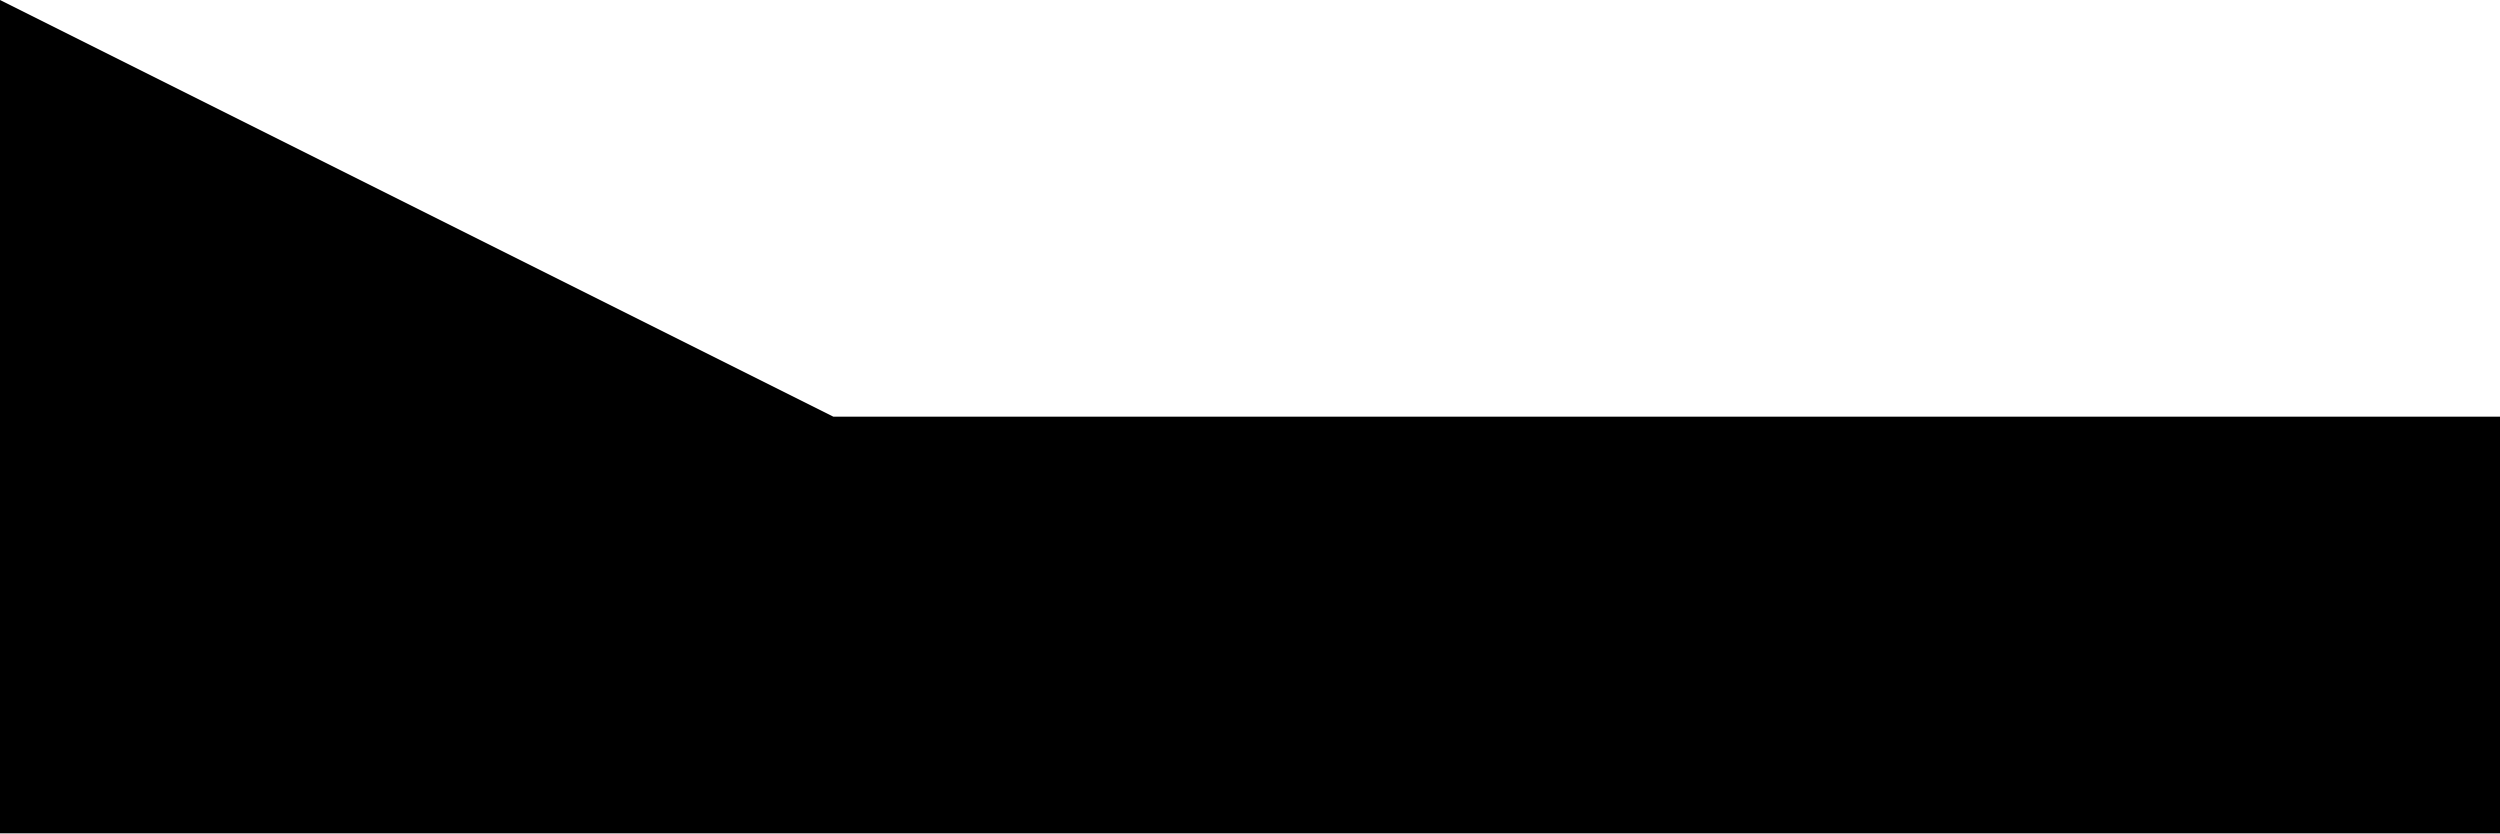
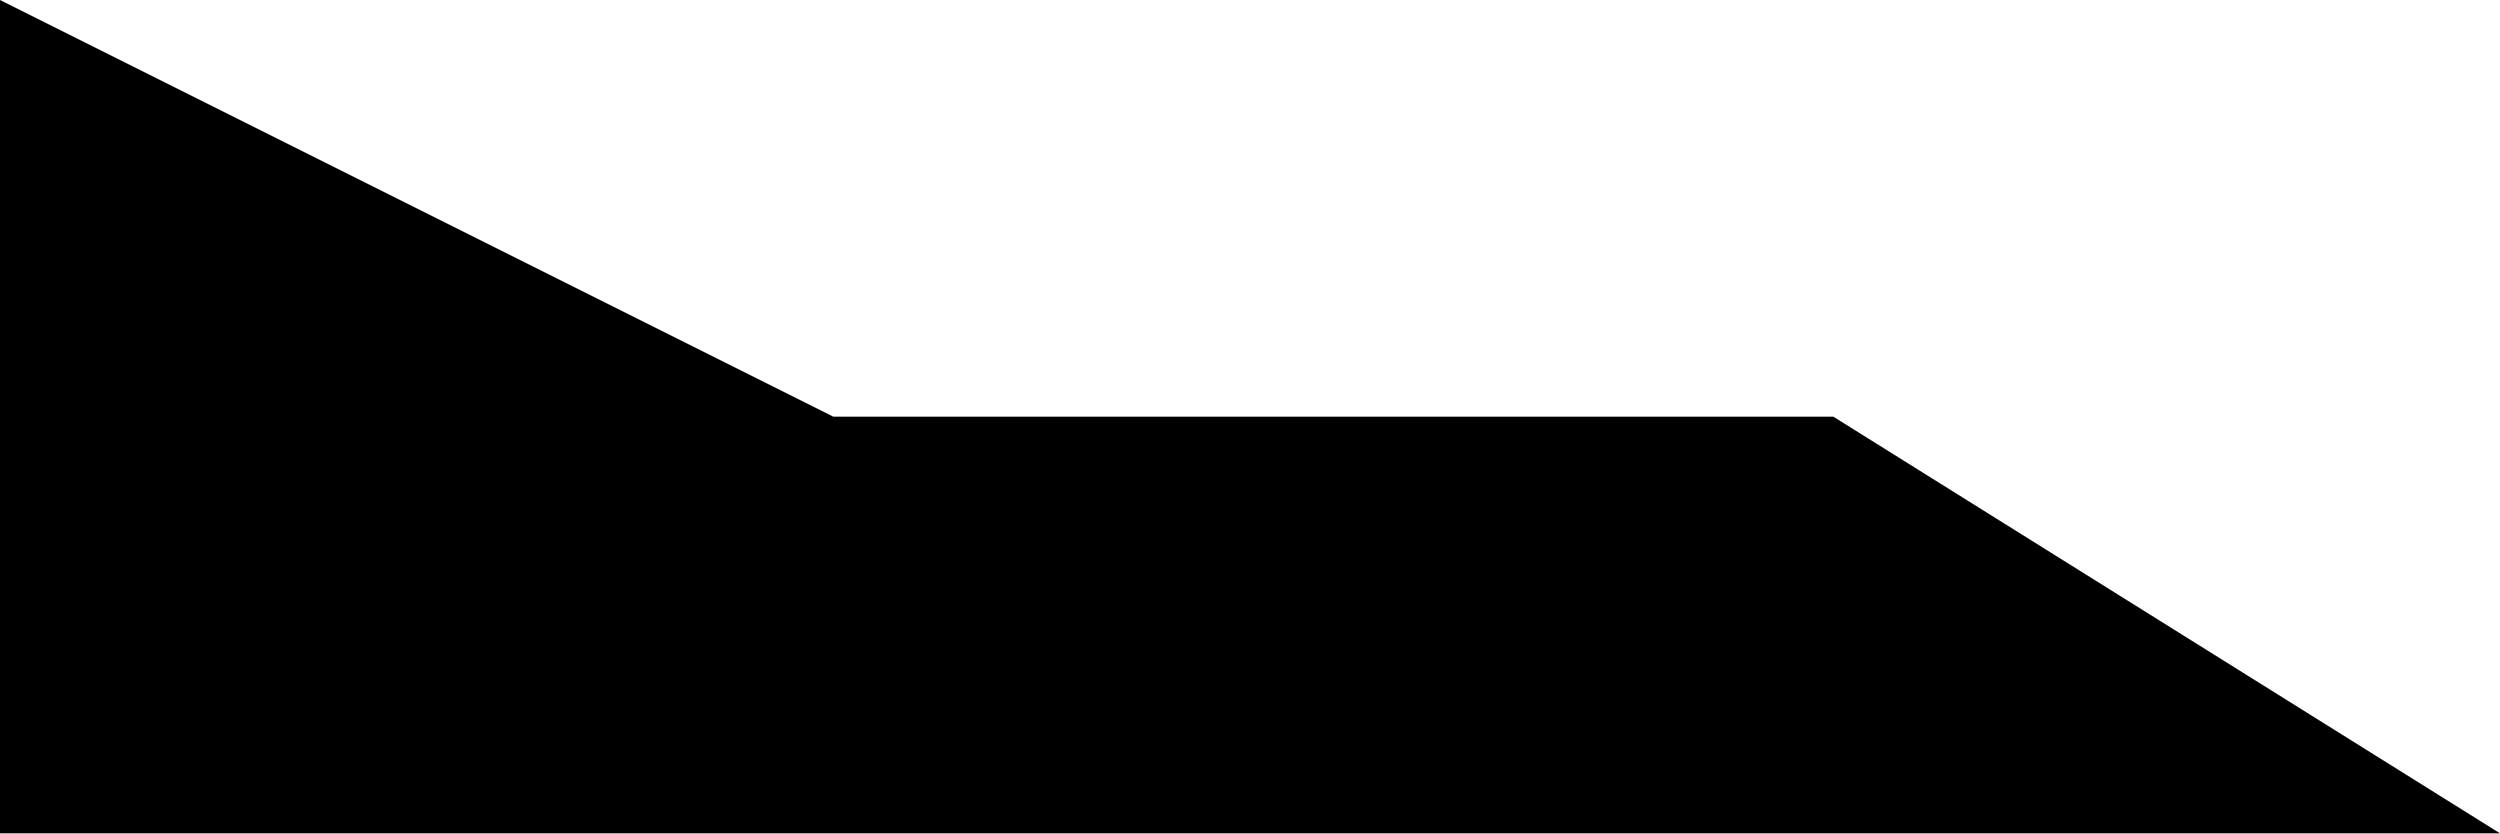
<svg xmlns="http://www.w3.org/2000/svg" version="1.1" width="30" height="10" viewBox="0 0 30 10">
-   <path fill="black" d="M0,0 L10,5 L30,5 L30,10 L0,10 Z" />
+   <path fill="black" d="M0,0 L10,5 L22,5 L30,10 L0,10 Z" />
</svg>
